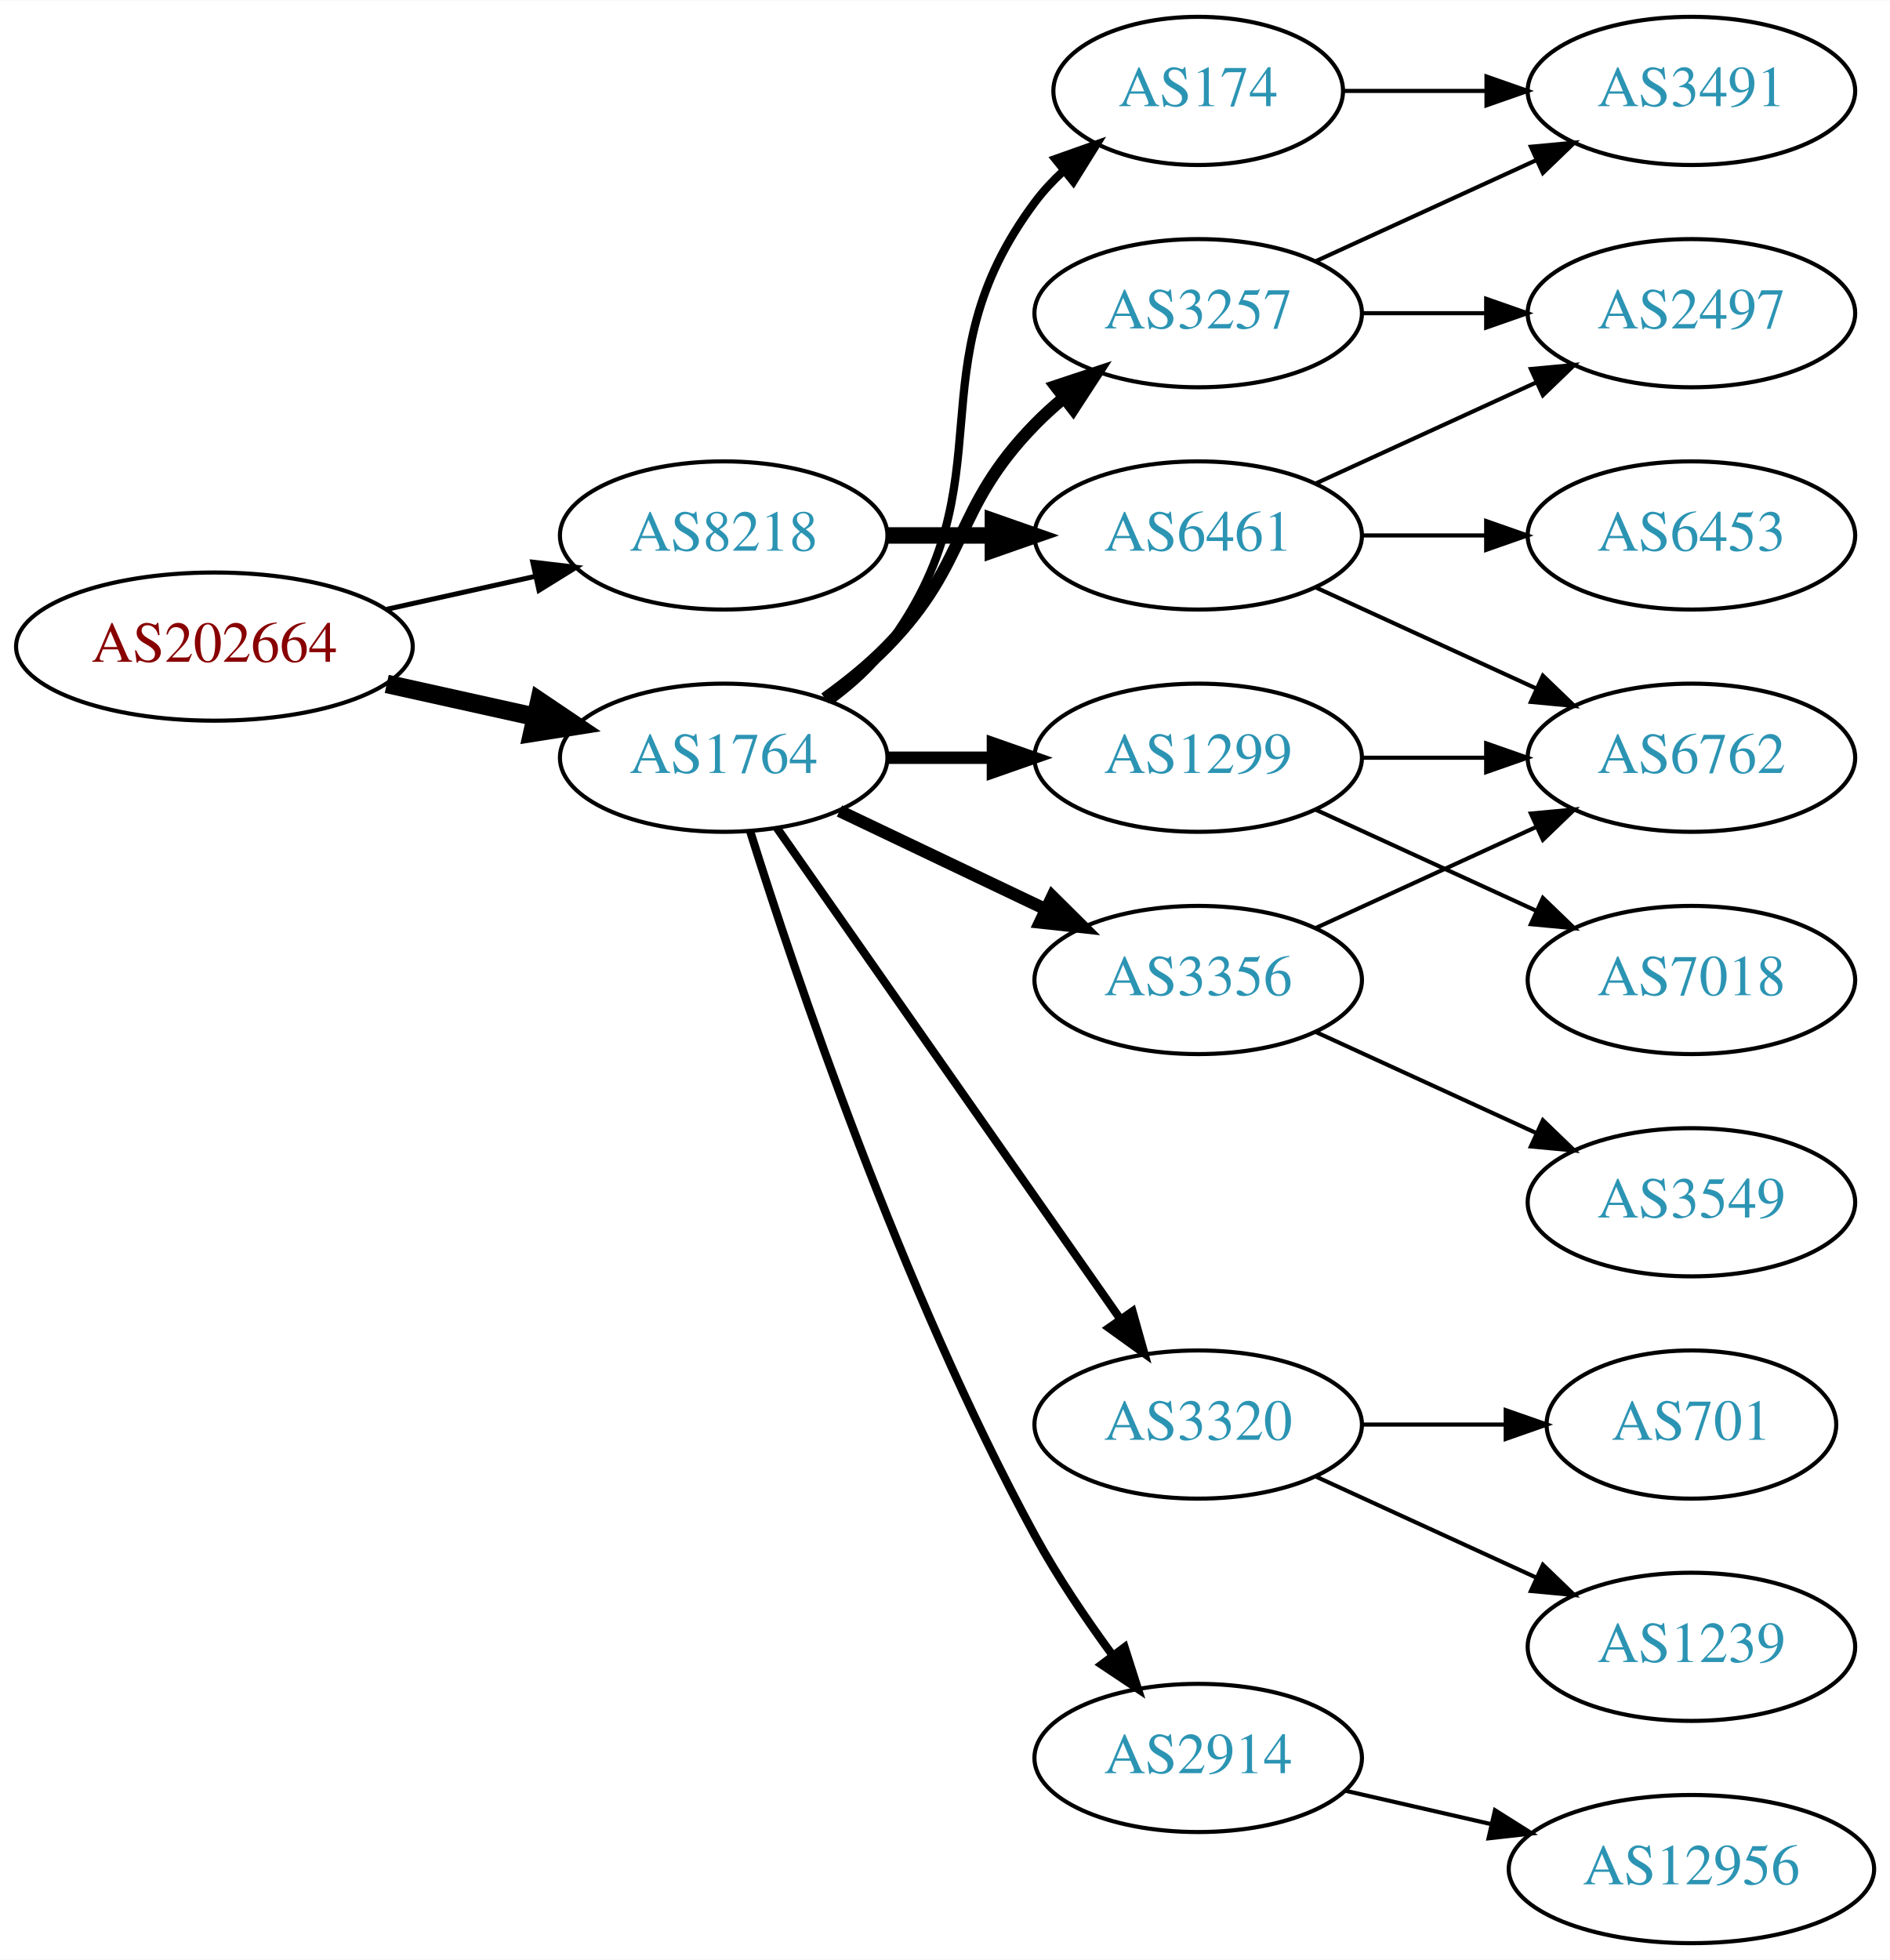
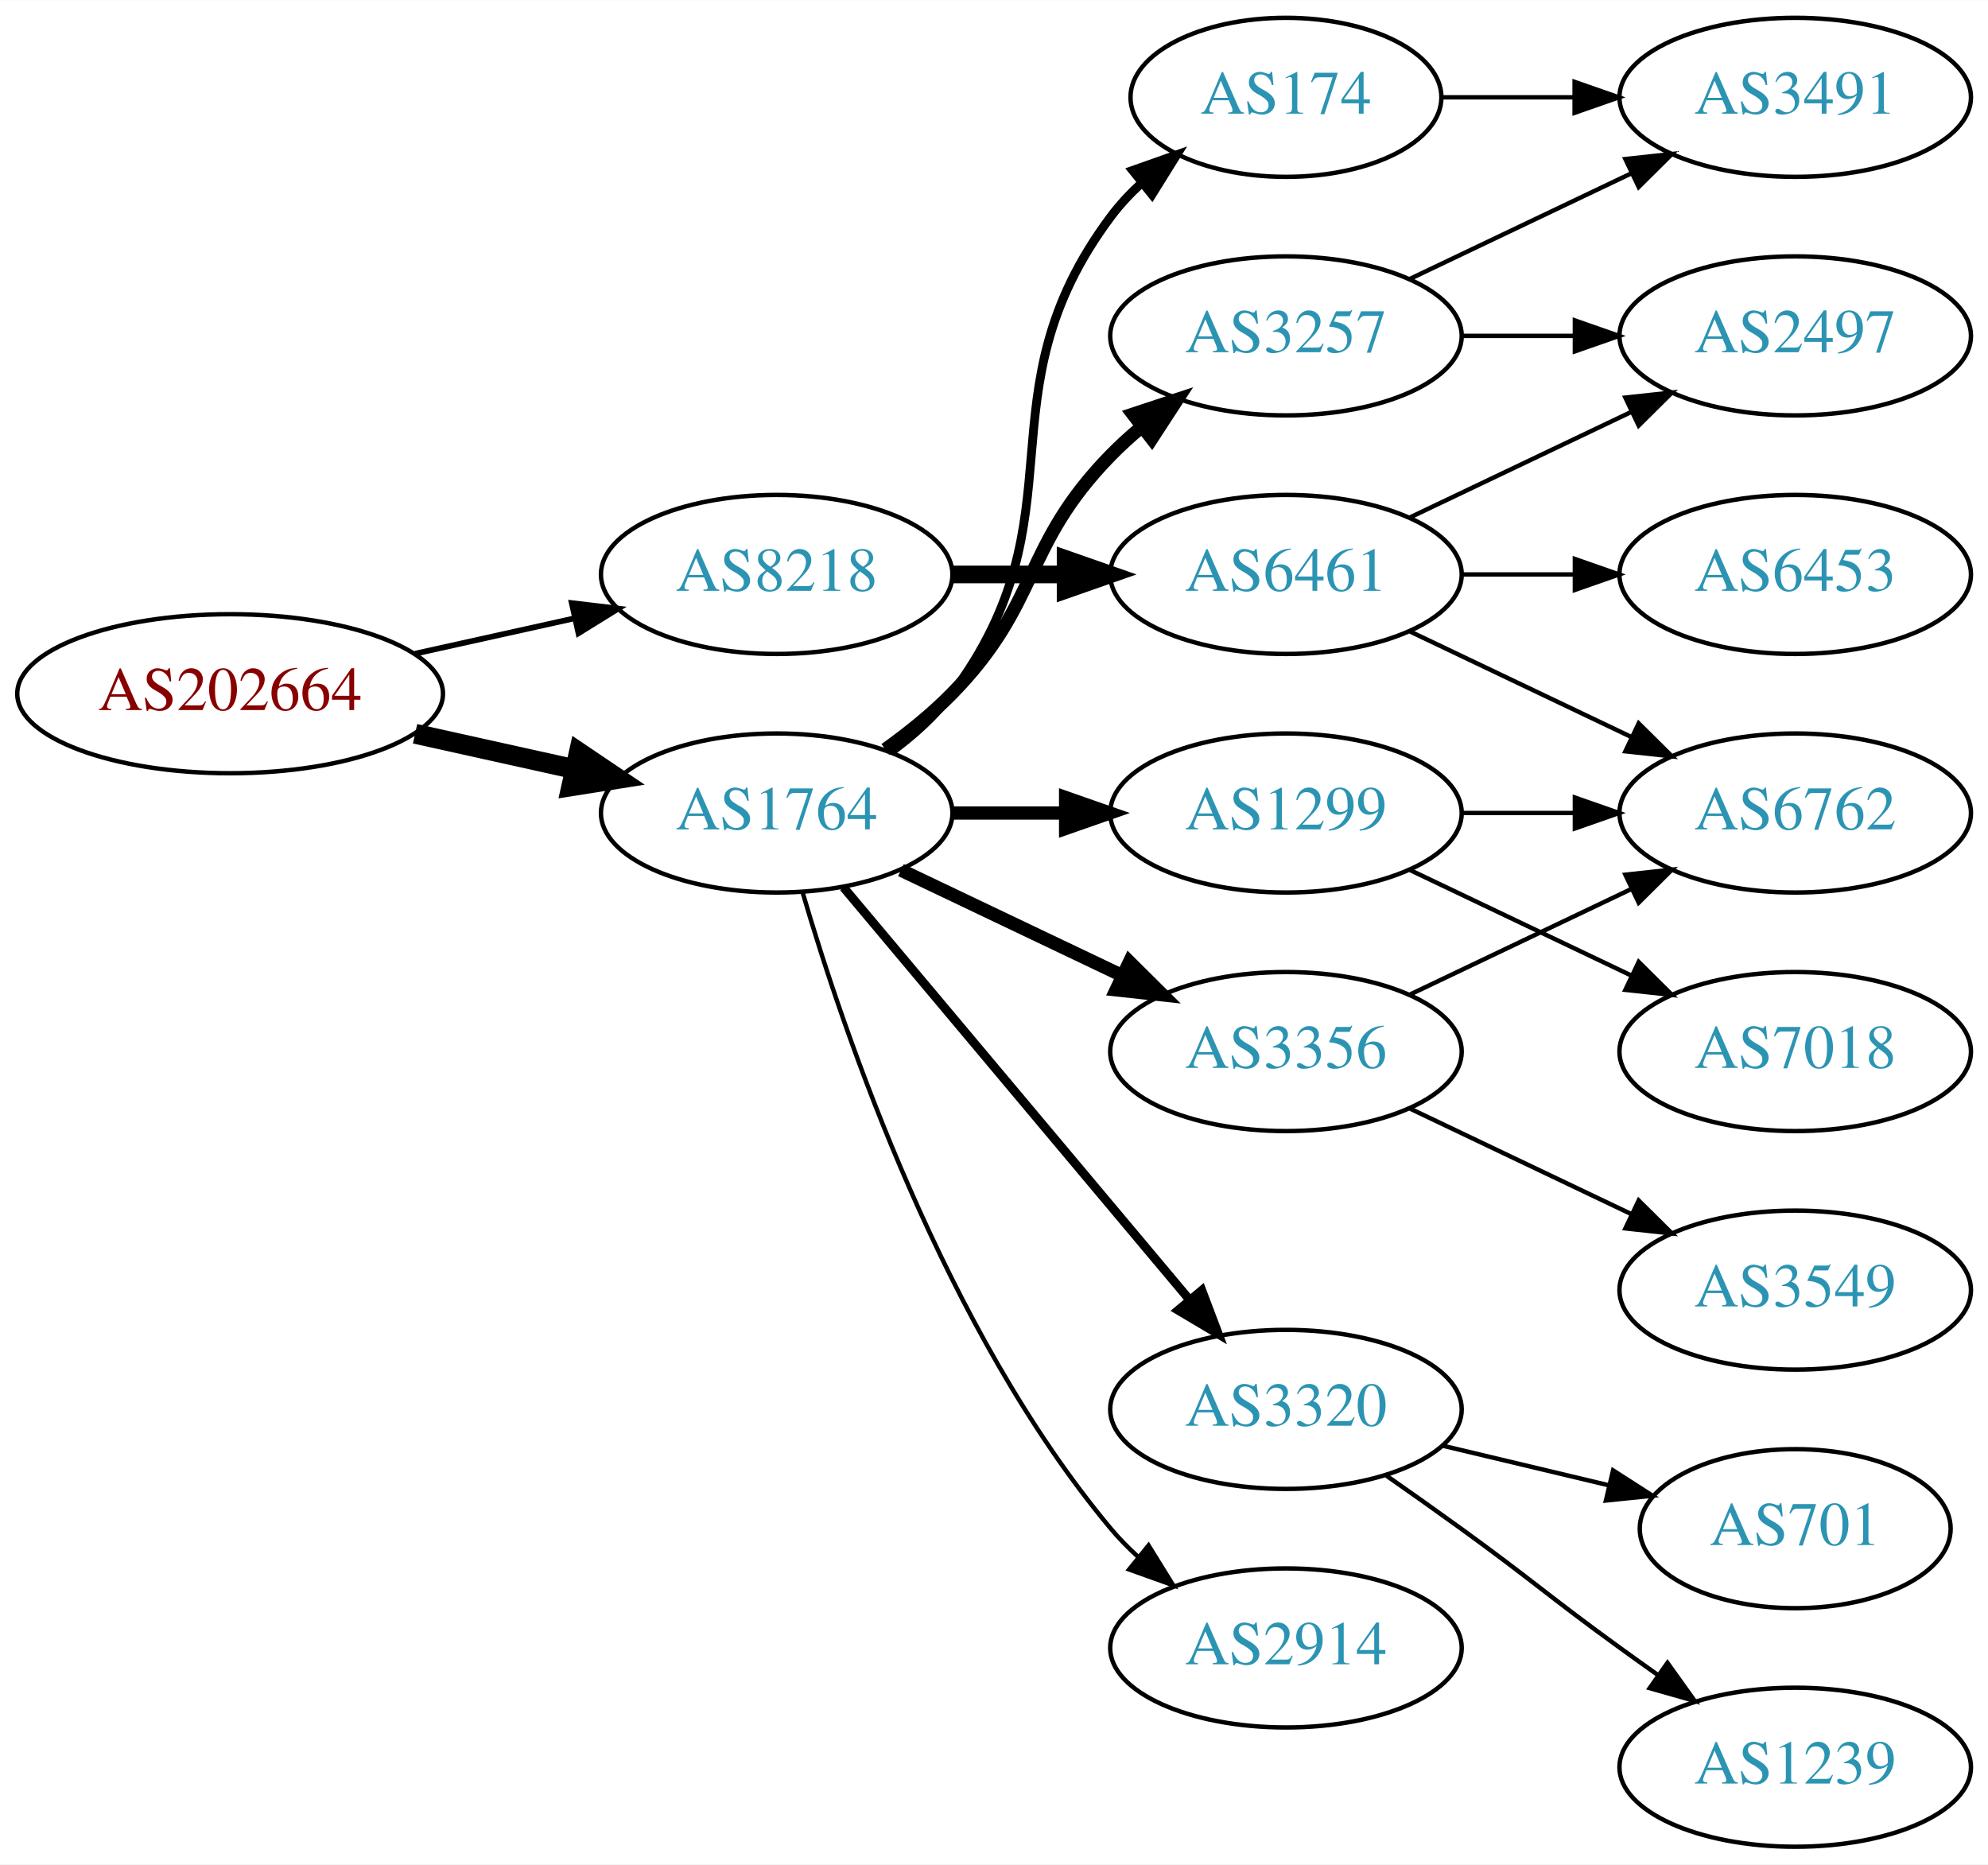
- <svg xmlns="http://www.w3.org/2000/svg" xmlns:xlink="http://www.w3.org/1999/xlink" width="459pt" height="476pt" viewBox="0.00 0.00 459.17 476.00">
-   <g id="graph0" class="graph" transform="scale(1 1) rotate(0) translate(4 472)">
-     <polygon fill="white" stroke="none" points="-4,4 -4,-472 455.17,-472 455.17,4 -4,4" />
+ <svg xmlns="http://www.w3.org/2000/svg" xmlns:xlink="http://www.w3.org/1999/xlink" width="450pt" height="422pt" viewBox="0.00 0.00 450.07 422.00">
+   <g id="graph0" class="graph" transform="scale(1 1) rotate(0) translate(4 418)">
+     <polygon fill="white" stroke="none" points="-4,4 -4,-418 446.07,-418 446.07,4 -4,4" />
    <g id="node1" class="node">
      <g id="a_node1">
        <a xlink:href="/asn/202664" xlink:title="AS202664 ~ AS Jumper GmbH [AT]">
-           <ellipse fill="#ffffff" stroke="black" cx="48.096" cy="-315" rx="48.192" ry="18" />
-           <text text-anchor="middle" x="48.096" y="-311.3" font-family="Times,serif" font-size="14.00" fill="#880000">AS202664</text>
+           <ellipse fill="#ffffff" stroke="black" cx="48.096" cy="-261" rx="48.192" ry="18" />
+           <text text-anchor="middle" x="48.096" y="-257.3" font-family="Times,serif" font-size="14.00" fill="#880000">AS202664</text>
        </a>
      </g>
    </g>
    <g id="node2" class="node">
      <g id="a_node2">
        <a xlink:href="/asn/1764" xlink:title="AS1764 ~ NEXTLAYER-AS [AT]">
-           <ellipse fill="#ffffff" stroke="black" cx="171.838" cy="-288" rx="39.794" ry="18" />
-           <text text-anchor="middle" x="171.838" y="-284.3" font-family="Times,serif" font-size="14.00" fill="#2c94b3">AS1764</text>
+           <ellipse fill="#ffffff" stroke="black" cx="171.838" cy="-234" rx="39.794" ry="18" />
+           <text text-anchor="middle" x="171.838" y="-230.3" font-family="Times,serif" font-size="14.00" fill="#2c94b3">AS1764</text>
        </a>
      </g>
    </g>
    <g id="edge1" class="edge">
-       <path fill="none" stroke="black" stroke-width="4.5" d="M89.973,-305.934C101.513,-303.375 114.132,-300.576 125.896,-297.967" />
-       <polygon fill="black" stroke="black" stroke-width="4.5" points="127.057,-301.743 135.967,-295.734 125.351,-294.055 127.057,-301.743" />
+       <path fill="none" stroke="black" stroke-width="4.5" d="M89.973,-251.934C101.513,-249.375 114.132,-246.576 125.896,-243.967" />
+       <polygon fill="black" stroke="black" stroke-width="4.5" points="127.057,-247.743 135.967,-241.734 125.351,-240.055 127.057,-247.743" />
    </g>
    <g id="node3" class="node">
      <g id="a_node3">
        <a xlink:href="/asn/8218" xlink:title="AS8218 ~ legacy Neotelecoms [FR]">
-           <ellipse fill="#ffffff" stroke="black" cx="171.838" cy="-342" rx="39.794" ry="18" />
-           <text text-anchor="middle" x="171.838" y="-338.3" font-family="Times,serif" font-size="14.00" fill="#2c94b3">AS8218</text>
+           <ellipse fill="#ffffff" stroke="black" cx="171.838" cy="-288" rx="39.794" ry="18" />
+           <text text-anchor="middle" x="171.838" y="-284.3" font-family="Times,serif" font-size="14.00" fill="#2c94b3">AS8218</text>
        </a>
      </g>
    </g>
    <g id="edge2" class="edge">
-       <path fill="none" stroke="black" stroke-width="1.2" d="M89.973,-324.066C101.513,-326.625 114.132,-329.424 125.896,-332.033" />
-       <polygon fill="black" stroke="black" stroke-width="1.2" points="125.446,-335.518 135.967,-334.266 126.962,-328.684 125.446,-335.518" />
+       <path fill="none" stroke="black" stroke-width="1.286" d="M89.973,-270.066C101.513,-272.625 114.132,-275.424 125.896,-278.033" />
+       <polygon fill="black" stroke="black" stroke-width="1.286" points="125.446,-281.518 135.967,-280.266 126.962,-274.684 125.446,-281.518" />
    </g>
    <g id="node4" class="node">
      <g id="a_node4">
        <a xlink:href="/asn/3257" xlink:title="AS3257 ~ GTT [DE]">
-           <ellipse fill="#ffffff" stroke="black" cx="287.131" cy="-396" rx="39.794" ry="18" />
-           <text text-anchor="middle" x="287.131" y="-392.3" font-family="Times,serif" font-size="14.00" fill="#2c94b3">AS3257</text>
+           <ellipse fill="#ffffff" stroke="black" cx="287.131" cy="-342" rx="39.794" ry="18" />
+           <text text-anchor="middle" x="287.131" y="-338.3" font-family="Times,serif" font-size="14.00" fill="#2c94b3">AS3257</text>
        </a>
      </g>
    </g>
    <g id="edge3" class="edge">
-       <path fill="none" stroke="black" stroke-width="3" d="M196.432,-302.389C201.688,-306.148 207.02,-310.437 211.484,-315 231.657,-335.617 227.312,-348.383 247.484,-369 249.577,-371.139 251.861,-373.218 254.237,-375.21" />
-       <polygon fill="black" stroke="black" stroke-width="3" points="252.481,-378.275 262.537,-381.611 256.756,-372.732 252.481,-378.275" />
+       <path fill="none" stroke="black" stroke-width="3" d="M196.432,-248.389C201.688,-252.148 207.02,-256.437 211.484,-261 231.657,-281.617 227.312,-294.383 247.484,-315 249.577,-317.139 251.861,-319.218 254.237,-321.21" />
+       <polygon fill="black" stroke="black" stroke-width="3" points="252.481,-324.275 262.537,-327.611 256.756,-318.732 252.481,-324.275" />
    </g>
    <g id="node5" class="node">
      <g id="a_node5">
-         <a xlink:href="/asn/1299" xlink:title="AS1299 ~ Telia Carrier [EU]">
-           <ellipse fill="#ffffff" stroke="black" cx="287.131" cy="-288" rx="39.794" ry="18" />
-           <text text-anchor="middle" x="287.131" y="-284.3" font-family="Times,serif" font-size="14.00" fill="#2c94b3">AS1299</text>
+         <a xlink:href="/asn/3320" xlink:title="AS3320 ~ DTAG [DE]">
+           <ellipse fill="#ffffff" stroke="black" cx="287.131" cy="-99" rx="39.794" ry="18" />
+           <text text-anchor="middle" x="287.131" y="-95.3" font-family="Times,serif" font-size="14.00" fill="#2c94b3">AS3320</text>
        </a>
      </g>
    </g>
    <g id="edge4" class="edge">
-       <path fill="none" stroke="black" stroke-width="3" d="M211.51,-288C219.713,-288 228.477,-288 237.009,-288" />
-       <polygon fill="black" stroke="black" stroke-width="3" points="237.248,-291.5 247.248,-288 237.248,-284.5 237.248,-291.5" />
+       <path fill="none" stroke="black" stroke-width="2" d="M186.958,-217.175C206.632,-193.731 242.436,-151.066 265.215,-123.924" />
+       <polygon fill="black" stroke="black" stroke-width="2" points="268.086,-125.947 271.833,-116.037 262.724,-121.447 268.086,-125.947" />
    </g>
    <g id="node6" class="node">
      <g id="a_node6">
-         <a xlink:href="/asn/3356" xlink:title="AS3356 ~ Level 3 Parent, LLC [US]">
+         <a xlink:href="/asn/1299" xlink:title="AS1299 ~ Telia Carrier [EU]">
          <ellipse fill="#ffffff" stroke="black" cx="287.131" cy="-234" rx="39.794" ry="18" />
-           <text text-anchor="middle" x="287.131" y="-230.3" font-family="Times,serif" font-size="14.00" fill="#2c94b3">AS3356</text>
+           <text text-anchor="middle" x="287.131" y="-230.3" font-family="Times,serif" font-size="14.00" fill="#2c94b3">AS1299</text>
        </a>
      </g>
    </g>
    <g id="edge5" class="edge">
-       <path fill="none" stroke="black" stroke-width="3" d="M199.974,-275.066C214.968,-267.919 233.789,-258.948 250.013,-251.215" />
-       <polygon fill="black" stroke="black" stroke-width="3" points="251.695,-254.291 259.216,-246.829 248.683,-247.972 251.695,-254.291" />
+       <path fill="none" stroke="black" stroke-width="3" d="M211.51,-234C219.713,-234 228.477,-234 237.009,-234" />
+       <polygon fill="black" stroke="black" stroke-width="3" points="237.248,-237.5 247.248,-234 237.248,-230.5 237.248,-237.5" />
    </g>
    <g id="node7" class="node">
      <g id="a_node7">
-         <a xlink:href="/asn/3320" xlink:title="AS3320 ~ DTAG [DE]">
-           <ellipse fill="#ffffff" stroke="black" cx="287.131" cy="-126" rx="39.794" ry="18" />
-           <text text-anchor="middle" x="287.131" y="-122.3" font-family="Times,serif" font-size="14.00" fill="#2c94b3">AS3320</text>
+         <a xlink:href="/asn/174" xlink:title="AS174 ~ Cogent Communications [US]">
+           <ellipse fill="#ffffff" stroke="black" cx="287.131" cy="-396" rx="35.194" ry="18" />
+           <text text-anchor="middle" x="287.131" y="-392.3" font-family="Times,serif" font-size="14.00" fill="#2c94b3">AS174</text>
        </a>
      </g>
    </g>
    <g id="edge6" class="edge">
-       <path fill="none" stroke="black" stroke-width="2" d="M184.748,-270.969C204.67,-242.483 244.859,-185.015 268.209,-151.626" />
-       <polygon fill="black" stroke="black" stroke-width="2" points="271.176,-153.491 274.039,-143.29 265.44,-149.479 271.176,-153.491" />
+       <path fill="none" stroke="black" stroke-width="2" d="M197.769,-247.882C202.845,-251.611 207.763,-256.016 211.484,-261 241.756,-301.542 217.213,-328.458 247.484,-369 249.492,-371.689 251.848,-374.209 254.389,-376.546" />
+       <polygon fill="black" stroke="black" stroke-width="2" points="252.418,-379.452 262.405,-382.989 256.804,-373.996 252.418,-379.452" />
    </g>
    <g id="node8" class="node">
      <g id="a_node8">
+         <a xlink:href="/asn/3356" xlink:title="AS3356 ~ Level 3 Parent, LLC [US]">
+           <ellipse fill="#ffffff" stroke="black" cx="287.131" cy="-180" rx="39.794" ry="18" />
+           <text text-anchor="middle" x="287.131" y="-176.3" font-family="Times,serif" font-size="14.00" fill="#2c94b3">AS3356</text>
+         </a>
+       </g>
+     </g>
+     <g id="edge7" class="edge">
+       <path fill="none" stroke="black" stroke-width="3" d="M199.974,-221.066C214.968,-213.919 233.789,-204.948 250.013,-197.215" />
+       <polygon fill="black" stroke="black" stroke-width="3" points="251.695,-200.291 259.216,-192.829 248.683,-193.972 251.695,-200.291" />
+     </g>
+     <g id="node9" class="node">
+       <g id="a_node9">
        <a xlink:href="/asn/2914" xlink:title="AS2914 ~ NTT America, Inc. [US]">
          <ellipse fill="#ffffff" stroke="black" cx="287.131" cy="-45" rx="39.794" ry="18" />
          <text text-anchor="middle" x="287.131" y="-41.3" font-family="Times,serif" font-size="14.00" fill="#2c94b3">AS2914</text>
        </a>
      </g>
    </g>
-     <g id="edge7" class="edge">
-       <path fill="none" stroke="black" stroke-width="2" d="M178.259,-270.159C189.03,-235.854 214.921,-158.797 247.484,-99 252.916,-89.026 259.89,-78.731 266.416,-69.84" />
-       <polygon fill="black" stroke="black" stroke-width="2" points="269.249,-71.895 272.47,-61.802 263.658,-67.684 269.249,-71.895" />
-     </g>
-     <g id="node9" class="node">
-       <g id="a_node9">
-         <a xlink:href="/asn/174" xlink:title="AS174 ~ Cogent Communications [US]">
-           <ellipse fill="#ffffff" stroke="black" cx="287.131" cy="-450" rx="35.194" ry="18" />
-           <text text-anchor="middle" x="287.131" y="-446.3" font-family="Times,serif" font-size="14.00" fill="#2c94b3">AS174</text>
-         </a>
-       </g>
-     </g>
    <g id="edge8" class="edge">
-       <path fill="none" stroke="black" stroke-width="2" d="M197.769,-301.882C202.845,-305.611 207.763,-310.016 211.484,-315 241.756,-355.542 217.213,-382.458 247.484,-423 249.492,-425.689 251.848,-428.209 254.389,-430.546" />
-       <polygon fill="black" stroke="black" stroke-width="2" points="252.418,-433.452 262.405,-436.989 256.804,-427.996 252.418,-433.452" />
+       <path fill="none" stroke="black" d="M177.712,-215.998C187.026,-184.156 209.843,-117.019 247.484,-72 249.355,-69.763 251.453,-67.626 253.679,-65.604" />
+       <polygon fill="black" stroke="black" points="256.026,-68.207 261.598,-59.196 251.623,-62.766 256.026,-68.207" />
+     </g>
+     <g id="node17" class="node">
+       <g id="a_node17">
+         <a xlink:href="/asn/6461" xlink:title="AS6461 ~ Zayo Bandwidth [US]">
+           <ellipse fill="#ffffff" stroke="black" cx="287.131" cy="-288" rx="39.794" ry="18" />
+           <text text-anchor="middle" x="287.131" y="-284.3" font-family="Times,serif" font-size="14.00" fill="#2c94b3">AS6461</text>
+         </a>
+       </g>
+     </g>
+     <g id="edge18" class="edge">
+       <path fill="none" stroke="black" stroke-width="4" d="M211.51,-288C219.713,-288 228.477,-288 237.009,-288" />
+       <polygon fill="black" stroke="black" stroke-width="4" points="237.248,-291.5 247.248,-288 237.248,-284.5 237.248,-291.5" />
+     </g>
+     <g id="node14" class="node">
+       <g id="a_node14">
+         <a xlink:href="/asn/3491" xlink:title="AS3491 ~ PCCW Global, Inc. [US]">
+           <ellipse fill="#ffffff" stroke="black" cx="402.424" cy="-396" rx="39.794" ry="18" />
+           <text text-anchor="middle" x="402.424" y="-392.3" font-family="Times,serif" font-size="14.00" fill="#2c94b3">AS3491</text>
+         </a>
+       </g>
+     </g>
+     <g id="edge13" class="edge">
+       <path fill="none" stroke="black" d="M315.267,-354.934C330.261,-362.081 349.082,-371.052 365.306,-378.785" />
+       <polygon fill="black" stroke="black" points="363.976,-382.028 374.509,-383.171 366.988,-375.709 363.976,-382.028" />
+     </g>
+     <g id="node15" class="node">
+       <g id="a_node15">
+         <a xlink:href="/asn/2497" xlink:title="AS2497 ~ Internet Initiative Japan Inc. [JP]">
+           <ellipse fill="#ffffff" stroke="black" cx="402.424" cy="-342" rx="39.794" ry="18" />
+           <text text-anchor="middle" x="402.424" y="-338.3" font-family="Times,serif" font-size="14.00" fill="#2c94b3">AS2497</text>
+         </a>
+       </g>
+     </g>
+     <g id="edge14" class="edge">
+       <path fill="none" stroke="black" d="M326.803,-342C335.006,-342 343.77,-342 352.302,-342" />
+       <polygon fill="black" stroke="black" points="352.541,-345.5 362.541,-342 352.541,-338.5 352.541,-345.5" />
+     </g>
+     <g id="node10" class="node">
+       <g id="a_node10">
+         <a xlink:href="/asn/701" xlink:title="AS701 ~ UUNET [US]">
+           <ellipse fill="#ffffff" stroke="black" cx="402.424" cy="-72" rx="35.194" ry="18" />
+           <text text-anchor="middle" x="402.424" y="-68.3" font-family="Times,serif" font-size="14.00" fill="#2c94b3">AS701</text>
+         </a>
+       </g>
+     </g>
+     <g id="edge9" class="edge">
+       <path fill="none" stroke="black" d="M322.738,-90.752C334.533,-87.942 347.837,-84.771 360.105,-81.847" />
+       <polygon fill="black" stroke="black" points="361.194,-85.186 370.11,-79.463 359.571,-78.376 361.194,-85.186" />
+     </g>
+     <g id="node11" class="node">
+       <g id="a_node11">
+         <a xlink:href="/asn/1239" xlink:title="AS1239 ~ Sprint [US]">
+           <ellipse fill="#ffffff" stroke="black" cx="402.424" cy="-18" rx="39.794" ry="18" />
+           <text text-anchor="middle" x="402.424" y="-14.3" font-family="Times,serif" font-size="14.00" fill="#2c94b3">AS1239</text>
+         </a>
+       </g>
+     </g>
+     <g id="edge10" class="edge">
+       <path fill="none" stroke="black" d="M309.888,-83.991C315.422,-80.121 321.341,-75.936 326.777,-72 342.977,-60.271 346.578,-56.729 362.777,-45 365.58,-42.971 368.512,-40.875 371.453,-38.791" />
+       <polygon fill="black" stroke="black" points="373.504,-41.627 379.667,-33.009 369.475,-35.903 373.504,-41.627" />
+     </g>
+     <g id="node12" class="node">
+       <g id="a_node12">
+         <a xlink:href="/asn/6762" xlink:title="AS6762 ~ TELECOM ITALIA SPARKLE S.p.A. [IT]">
+           <ellipse fill="#ffffff" stroke="black" cx="402.424" cy="-234" rx="39.794" ry="18" />
+           <text text-anchor="middle" x="402.424" y="-230.3" font-family="Times,serif" font-size="14.00" fill="#2c94b3">AS6762</text>
+         </a>
+       </g>
+     </g>
+     <g id="edge11" class="edge">
+       <path fill="none" stroke="black" d="M326.803,-234C335.006,-234 343.77,-234 352.302,-234" />
+       <polygon fill="black" stroke="black" points="352.541,-237.5 362.541,-234 352.541,-230.5 352.541,-237.5" />
+     </g>
+     <g id="node13" class="node">
+       <g id="a_node13">
+         <a xlink:href="/asn/7018" xlink:title="AS7018 ~ AT&amp;T Services, Inc. [US]">
+           <ellipse fill="#ffffff" stroke="black" cx="402.424" cy="-180" rx="39.794" ry="18" />
+           <text text-anchor="middle" x="402.424" y="-176.3" font-family="Times,serif" font-size="14.00" fill="#2c94b3">AS7018</text>
+         </a>
+       </g>
+     </g>
+     <g id="edge12" class="edge">
+       <path fill="none" stroke="black" d="M315.267,-221.066C330.261,-213.919 349.082,-204.948 365.306,-197.215" />
+       <polygon fill="black" stroke="black" points="366.988,-200.291 374.509,-192.829 363.976,-193.972 366.988,-200.291" />
+     </g>
+     <g id="edge17" class="edge">
+       <path fill="none" stroke="black" d="M322.43,-396C331.807,-396 342.158,-396 352.192,-396" />
+       <polygon fill="black" stroke="black" points="352.481,-399.5 362.481,-396 352.481,-392.5 352.481,-399.5" />
+     </g>
+     <g id="edge16" class="edge">
+       <path fill="none" stroke="black" d="M315.267,-192.934C330.261,-200.081 349.082,-209.052 365.306,-216.785" />
+       <polygon fill="black" stroke="black" points="363.976,-220.028 374.509,-221.171 366.988,-213.709 363.976,-220.028" />
+     </g>
+     <g id="node16" class="node">
+       <g id="a_node16">
+         <a xlink:href="/asn/3549" xlink:title="AS3549 ~ Level 3 Parent, LLC [US]">
+           <ellipse fill="#ffffff" stroke="black" cx="402.424" cy="-126" rx="39.794" ry="18" />
+           <text text-anchor="middle" x="402.424" y="-122.3" font-family="Times,serif" font-size="14.00" fill="#2c94b3">AS3549</text>
+         </a>
+       </g>
+     </g>
+     <g id="edge15" class="edge">
+       <path fill="none" stroke="black" d="M315.267,-167.066C330.261,-159.919 349.082,-150.948 365.306,-143.215" />
+       <polygon fill="black" stroke="black" points="366.988,-146.291 374.509,-138.829 363.976,-139.972 366.988,-146.291" />
+     </g>
+     <g id="edge21" class="edge">
+       <path fill="none" stroke="black" d="M315.267,-275.066C330.261,-267.919 349.082,-258.948 365.306,-251.215" />
+       <polygon fill="black" stroke="black" points="366.988,-254.291 374.509,-246.829 363.976,-247.972 366.988,-254.291" />
+     </g>
+     <g id="edge20" class="edge">
+       <path fill="none" stroke="black" d="M315.267,-300.934C330.261,-308.081 349.082,-317.052 365.306,-324.785" />
+       <polygon fill="black" stroke="black" points="363.976,-328.028 374.509,-329.171 366.988,-321.709 363.976,-328.028" />
    </g>
    <g id="node18" class="node">
      <g id="a_node18">
-         <a xlink:href="/asn/6461" xlink:title="AS6461 ~ Zayo Bandwidth [US]">
-           <ellipse fill="#ffffff" stroke="black" cx="287.131" cy="-342" rx="39.794" ry="18" />
-           <text text-anchor="middle" x="287.131" y="-338.3" font-family="Times,serif" font-size="14.00" fill="#2c94b3">AS6461</text>
+         <a xlink:href="/asn/6453" xlink:title="AS6453 ~ TATA COMMUNICATIONS (AMERICA) INC [US]">
+           <ellipse fill="#ffffff" stroke="black" cx="402.424" cy="-288" rx="39.794" ry="18" />
+           <text text-anchor="middle" x="402.424" y="-284.3" font-family="Times,serif" font-size="14.00" fill="#2c94b3">AS6453</text>
        </a>
      </g>
    </g>
    <g id="edge19" class="edge">
-       <path fill="none" stroke="black" stroke-width="4" d="M211.51,-342C219.713,-342 228.477,-342 237.009,-342" />
-       <polygon fill="black" stroke="black" stroke-width="4" points="237.248,-345.5 247.248,-342 237.248,-338.5 237.248,-345.5" />
-     </g>
-     <g id="node12" class="node">
-       <g id="a_node12">
-         <a xlink:href="/asn/3491" xlink:title="AS3491 ~ PCCW Global, Inc. [US]">
-           <ellipse fill="#ffffff" stroke="black" cx="406.973" cy="-450" rx="39.794" ry="18" />
-           <text text-anchor="middle" x="406.973" y="-446.3" font-family="Times,serif" font-size="14.00" fill="#2c94b3">AS3491</text>
-         </a>
-       </g>
-     </g>
-     <g id="edge11" class="edge">
-       <path fill="none" stroke="black" d="M315.76,-408.661C331.717,-415.973 351.987,-425.261 369.27,-433.181" />
-       <polygon fill="black" stroke="black" points="367.969,-436.435 378.518,-437.419 370.885,-430.071 367.969,-436.435" />
-     </g>
-     <g id="node13" class="node">
-       <g id="a_node13">
-         <a xlink:href="/asn/2497" xlink:title="AS2497 ~ Internet Initiative Japan Inc. [JP]">
-           <ellipse fill="#ffffff" stroke="black" cx="406.973" cy="-396" rx="39.794" ry="18" />
-           <text text-anchor="middle" x="406.973" y="-392.3" font-family="Times,serif" font-size="14.00" fill="#2c94b3">AS2497</text>
-         </a>
-       </g>
-     </g>
-     <g id="edge12" class="edge">
-       <path fill="none" stroke="black" d="M327.044,-396C336.597,-396 346.947,-396 356.909,-396" />
-       <polygon fill="black" stroke="black" points="357.102,-399.5 367.102,-396 357.102,-392.5 357.102,-399.5" />
-     </g>
-     <g id="node10" class="node">
-       <g id="a_node10">
-         <a xlink:href="/asn/6762" xlink:title="AS6762 ~ TELECOM ITALIA SPARKLE S.p.A. [IT]">
-           <ellipse fill="#ffffff" stroke="black" cx="406.973" cy="-288" rx="39.794" ry="18" />
-           <text text-anchor="middle" x="406.973" y="-284.3" font-family="Times,serif" font-size="14.00" fill="#2c94b3">AS6762</text>
-         </a>
-       </g>
-     </g>
-     <g id="edge16" class="edge">
-       <path fill="none" stroke="black" d="M327.044,-288C336.597,-288 346.947,-288 356.909,-288" />
-       <polygon fill="black" stroke="black" points="357.102,-291.5 367.102,-288 357.102,-284.5 357.102,-291.5" />
-     </g>
-     <g id="node16" class="node">
-       <g id="a_node16">
-         <a xlink:href="/asn/7018" xlink:title="AS7018 ~ AT&amp;T Services, Inc. [US]">
-           <ellipse fill="#ffffff" stroke="black" cx="406.973" cy="-234" rx="39.794" ry="18" />
-           <text text-anchor="middle" x="406.973" y="-230.3" font-family="Times,serif" font-size="14.00" fill="#2c94b3">AS7018</text>
-         </a>
-       </g>
-     </g>
-     <g id="edge15" class="edge">
-       <path fill="none" stroke="black" d="M315.76,-275.339C331.717,-268.027 351.987,-258.739 369.27,-250.819" />
-       <polygon fill="black" stroke="black" points="370.885,-253.929 378.518,-246.581 367.969,-247.565 370.885,-253.929" />
-     </g>
-     <g id="edge9" class="edge">
-       <path fill="none" stroke="black" d="M315.76,-246.661C331.717,-253.973 351.987,-263.261 369.27,-271.181" />
-       <polygon fill="black" stroke="black" points="367.969,-274.435 378.518,-275.419 370.885,-268.071 367.969,-274.435" />
-     </g>
-     <g id="node11" class="node">
-       <g id="a_node11">
-         <a xlink:href="/asn/3549" xlink:title="AS3549 ~ Level 3 Parent, LLC [US]">
-           <ellipse fill="#ffffff" stroke="black" cx="406.973" cy="-180" rx="39.794" ry="18" />
-           <text text-anchor="middle" x="406.973" y="-176.3" font-family="Times,serif" font-size="14.00" fill="#2c94b3">AS3549</text>
-         </a>
-       </g>
-     </g>
-     <g id="edge10" class="edge">
-       <path fill="none" stroke="black" d="M315.76,-221.339C331.717,-214.027 351.987,-204.739 369.27,-196.819" />
-       <polygon fill="black" stroke="black" points="370.885,-199.929 378.518,-192.581 367.969,-193.565 370.885,-199.929" />
-     </g>
-     <g id="node14" class="node">
-       <g id="a_node14">
-         <a xlink:href="/asn/701" xlink:title="AS701 ~ UUNET [US]">
-           <ellipse fill="#ffffff" stroke="black" cx="406.973" cy="-126" rx="35.194" ry="18" />
-           <text text-anchor="middle" x="406.973" y="-122.3" font-family="Times,serif" font-size="14.00" fill="#2c94b3">AS701</text>
-         </a>
-       </g>
-     </g>
-     <g id="edge13" class="edge">
-       <path fill="none" stroke="black" d="M327.044,-126C338.13,-126 350.29,-126 361.672,-126" />
-       <polygon fill="black" stroke="black" points="361.854,-129.5 371.854,-126 361.854,-122.5 361.854,-129.5" />
-     </g>
-     <g id="node15" class="node">
-       <g id="a_node15">
-         <a xlink:href="/asn/1239" xlink:title="AS1239 ~ Sprint [US]">
-           <ellipse fill="#ffffff" stroke="black" cx="406.973" cy="-72" rx="39.794" ry="18" />
-           <text text-anchor="middle" x="406.973" y="-68.3" font-family="Times,serif" font-size="14.00" fill="#2c94b3">AS1239</text>
-         </a>
-       </g>
-     </g>
-     <g id="edge14" class="edge">
-       <path fill="none" stroke="black" d="M315.76,-113.339C331.717,-106.027 351.987,-96.739 369.27,-88.819" />
-       <polygon fill="black" stroke="black" points="370.885,-91.929 378.518,-84.581 367.969,-85.565 370.885,-91.929" />
-     </g>
-     <g id="node17" class="node">
-       <g id="a_node17">
-         <a xlink:href="/asn/12956" xlink:title="AS12956 ~ TELXIUS [ES]">
-           <ellipse fill="#ffffff" stroke="black" cx="406.973" cy="-18" rx="44.393" ry="18" />
-           <text text-anchor="middle" x="406.973" y="-14.3" font-family="Times,serif" font-size="14.00" fill="#2c94b3">AS12956</text>
-         </a>
-       </g>
-     </g>
-     <g id="edge17" class="edge">
-       <path fill="none" stroke="black" d="M322.85,-37.045C333.989,-34.493 346.524,-31.621 358.417,-28.896" />
-       <polygon fill="black" stroke="black" points="359.246,-32.297 368.211,-26.652 357.682,-25.474 359.246,-32.297" />
-     </g>
-     <g id="edge18" class="edge">
-       <path fill="none" stroke="black" d="M322.533,-450C333.357,-450 345.524,-450 357.151,-450" />
-       <polygon fill="black" stroke="black" points="357.182,-453.5 367.182,-450 357.182,-446.5 357.182,-453.5" />
-     </g>
-     <g id="edge22" class="edge">
-       <path fill="none" stroke="black" d="M315.76,-329.339C331.717,-322.027 351.987,-312.739 369.27,-304.819" />
-       <polygon fill="black" stroke="black" points="370.885,-307.929 378.518,-300.581 367.969,-301.565 370.885,-307.929" />
-     </g>
-     <g id="edge21" class="edge">
-       <path fill="none" stroke="black" d="M315.76,-354.661C331.717,-361.973 351.987,-371.261 369.27,-379.181" />
-       <polygon fill="black" stroke="black" points="367.969,-382.435 378.518,-383.419 370.885,-376.071 367.969,-382.435" />
-     </g>
-     <g id="node19" class="node">
-       <g id="a_node19">
-         <a xlink:href="/asn/6453" xlink:title="AS6453 ~ TATA COMMUNICATIONS (AMERICA) INC [US]">
-           <ellipse fill="#ffffff" stroke="black" cx="406.973" cy="-342" rx="39.794" ry="18" />
-           <text text-anchor="middle" x="406.973" y="-338.3" font-family="Times,serif" font-size="14.00" fill="#2c94b3">AS6453</text>
-         </a>
-       </g>
-     </g>
-     <g id="edge20" class="edge">
-       <path fill="none" stroke="black" d="M327.044,-342C336.597,-342 346.947,-342 356.909,-342" />
-       <polygon fill="black" stroke="black" points="357.102,-345.5 367.102,-342 357.102,-338.5 357.102,-345.5" />
+       <path fill="none" stroke="black" d="M326.803,-288C335.006,-288 343.77,-288 352.302,-288" />
+       <polygon fill="black" stroke="black" points="352.541,-291.5 362.541,-288 352.541,-284.5 352.541,-291.5" />
    </g>
  </g>
</svg>
